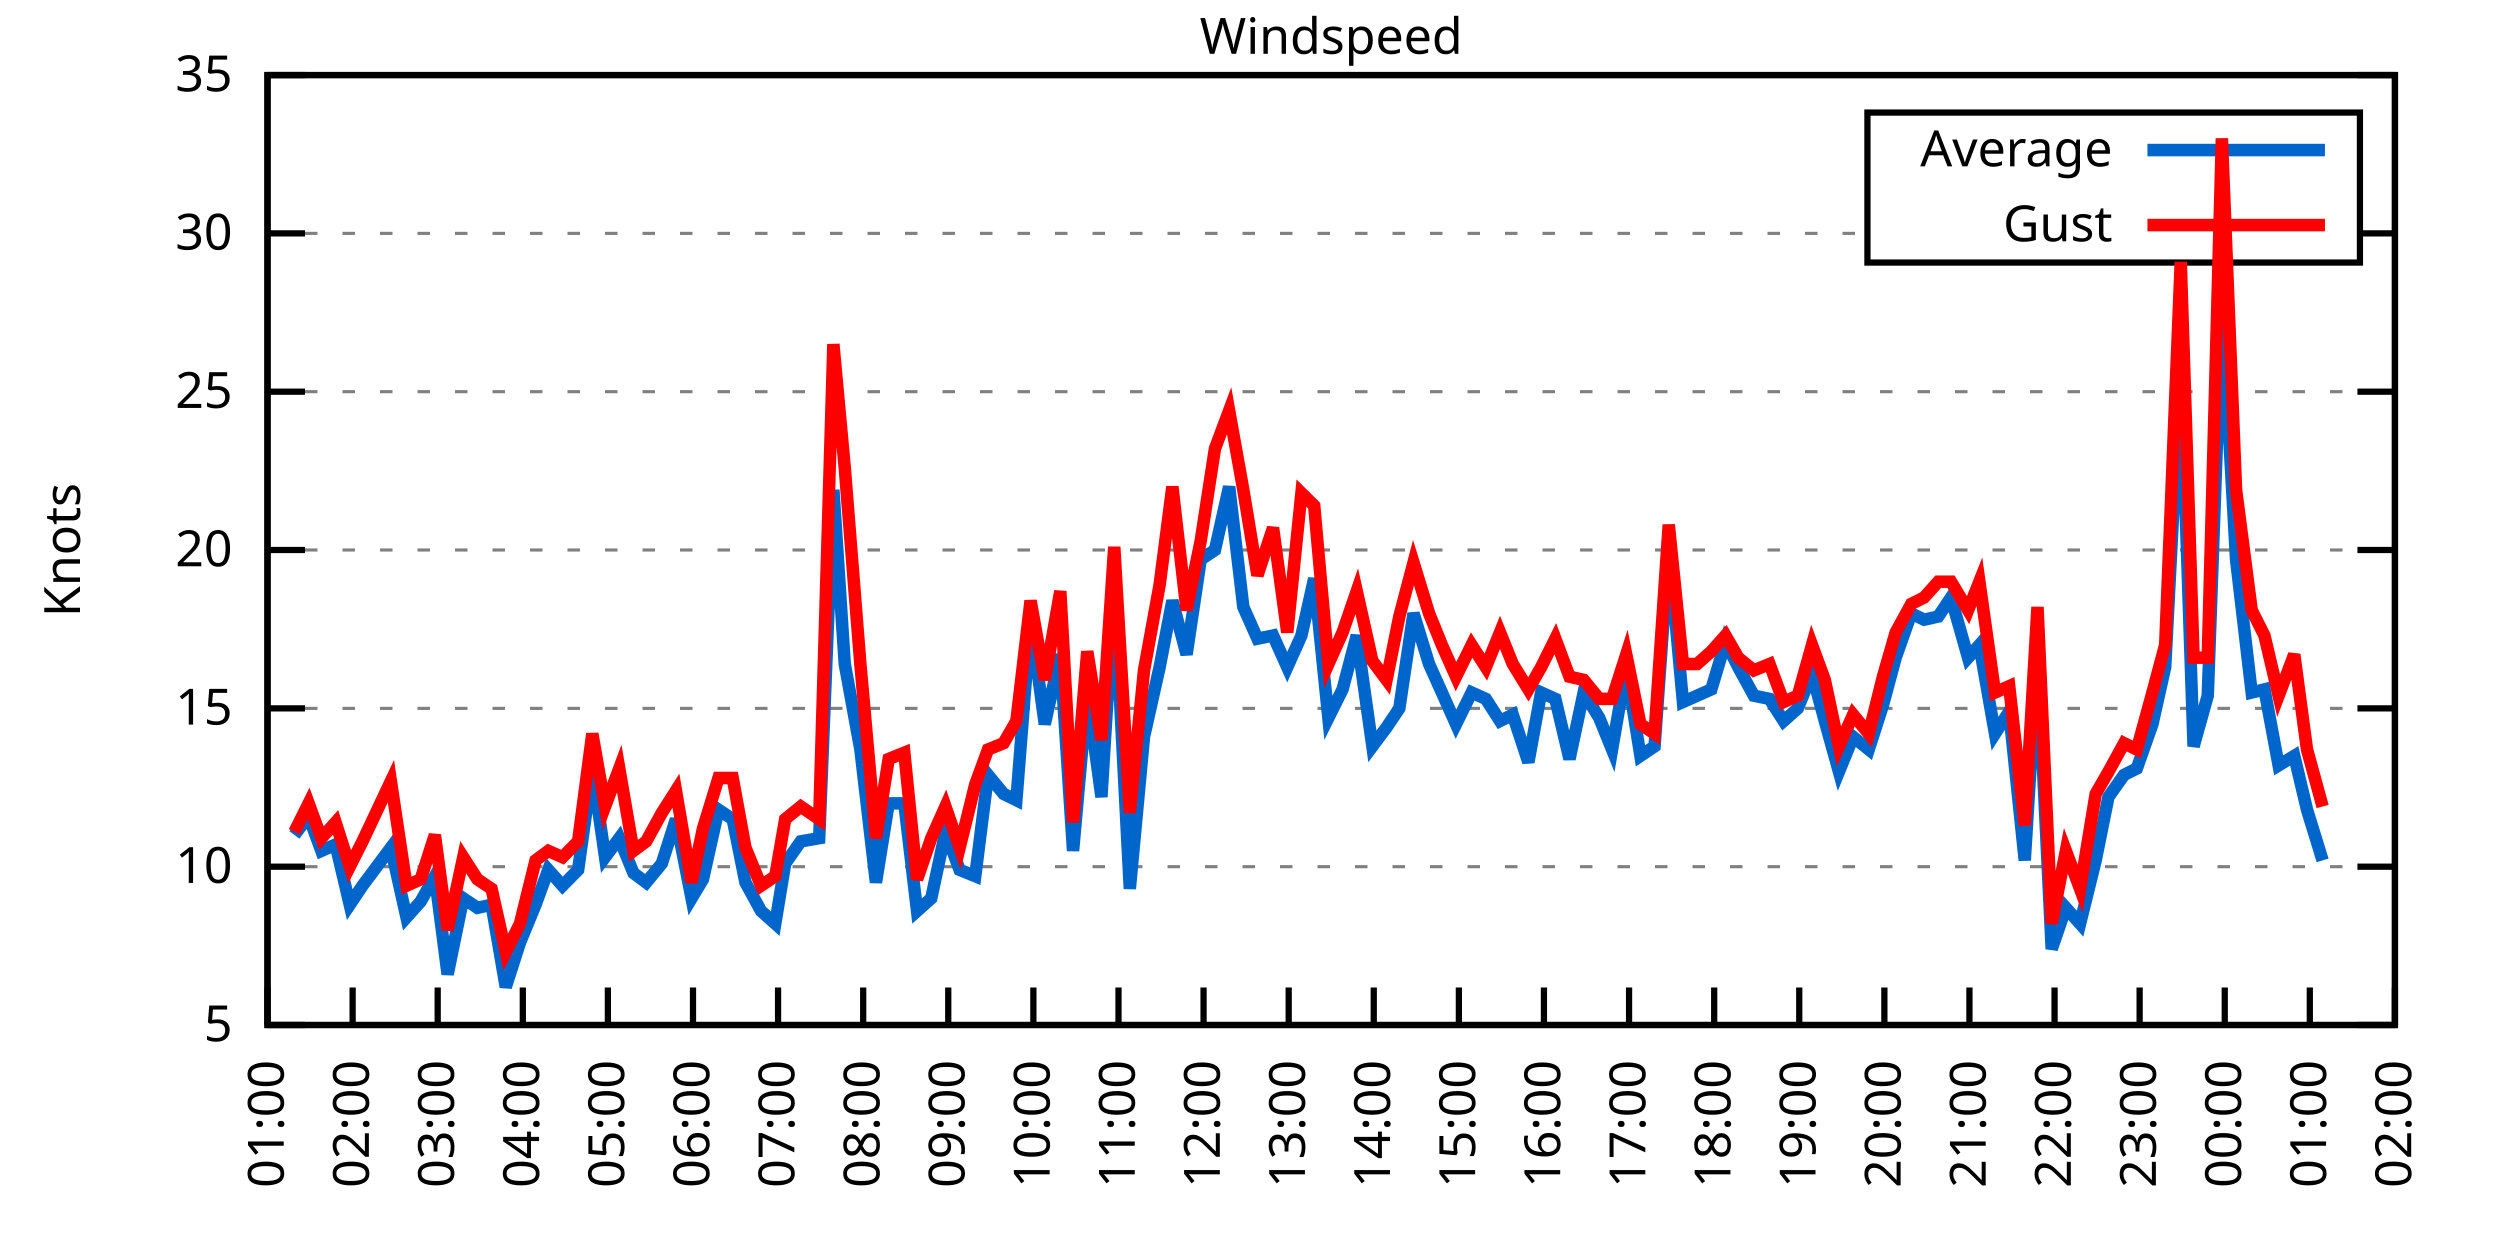
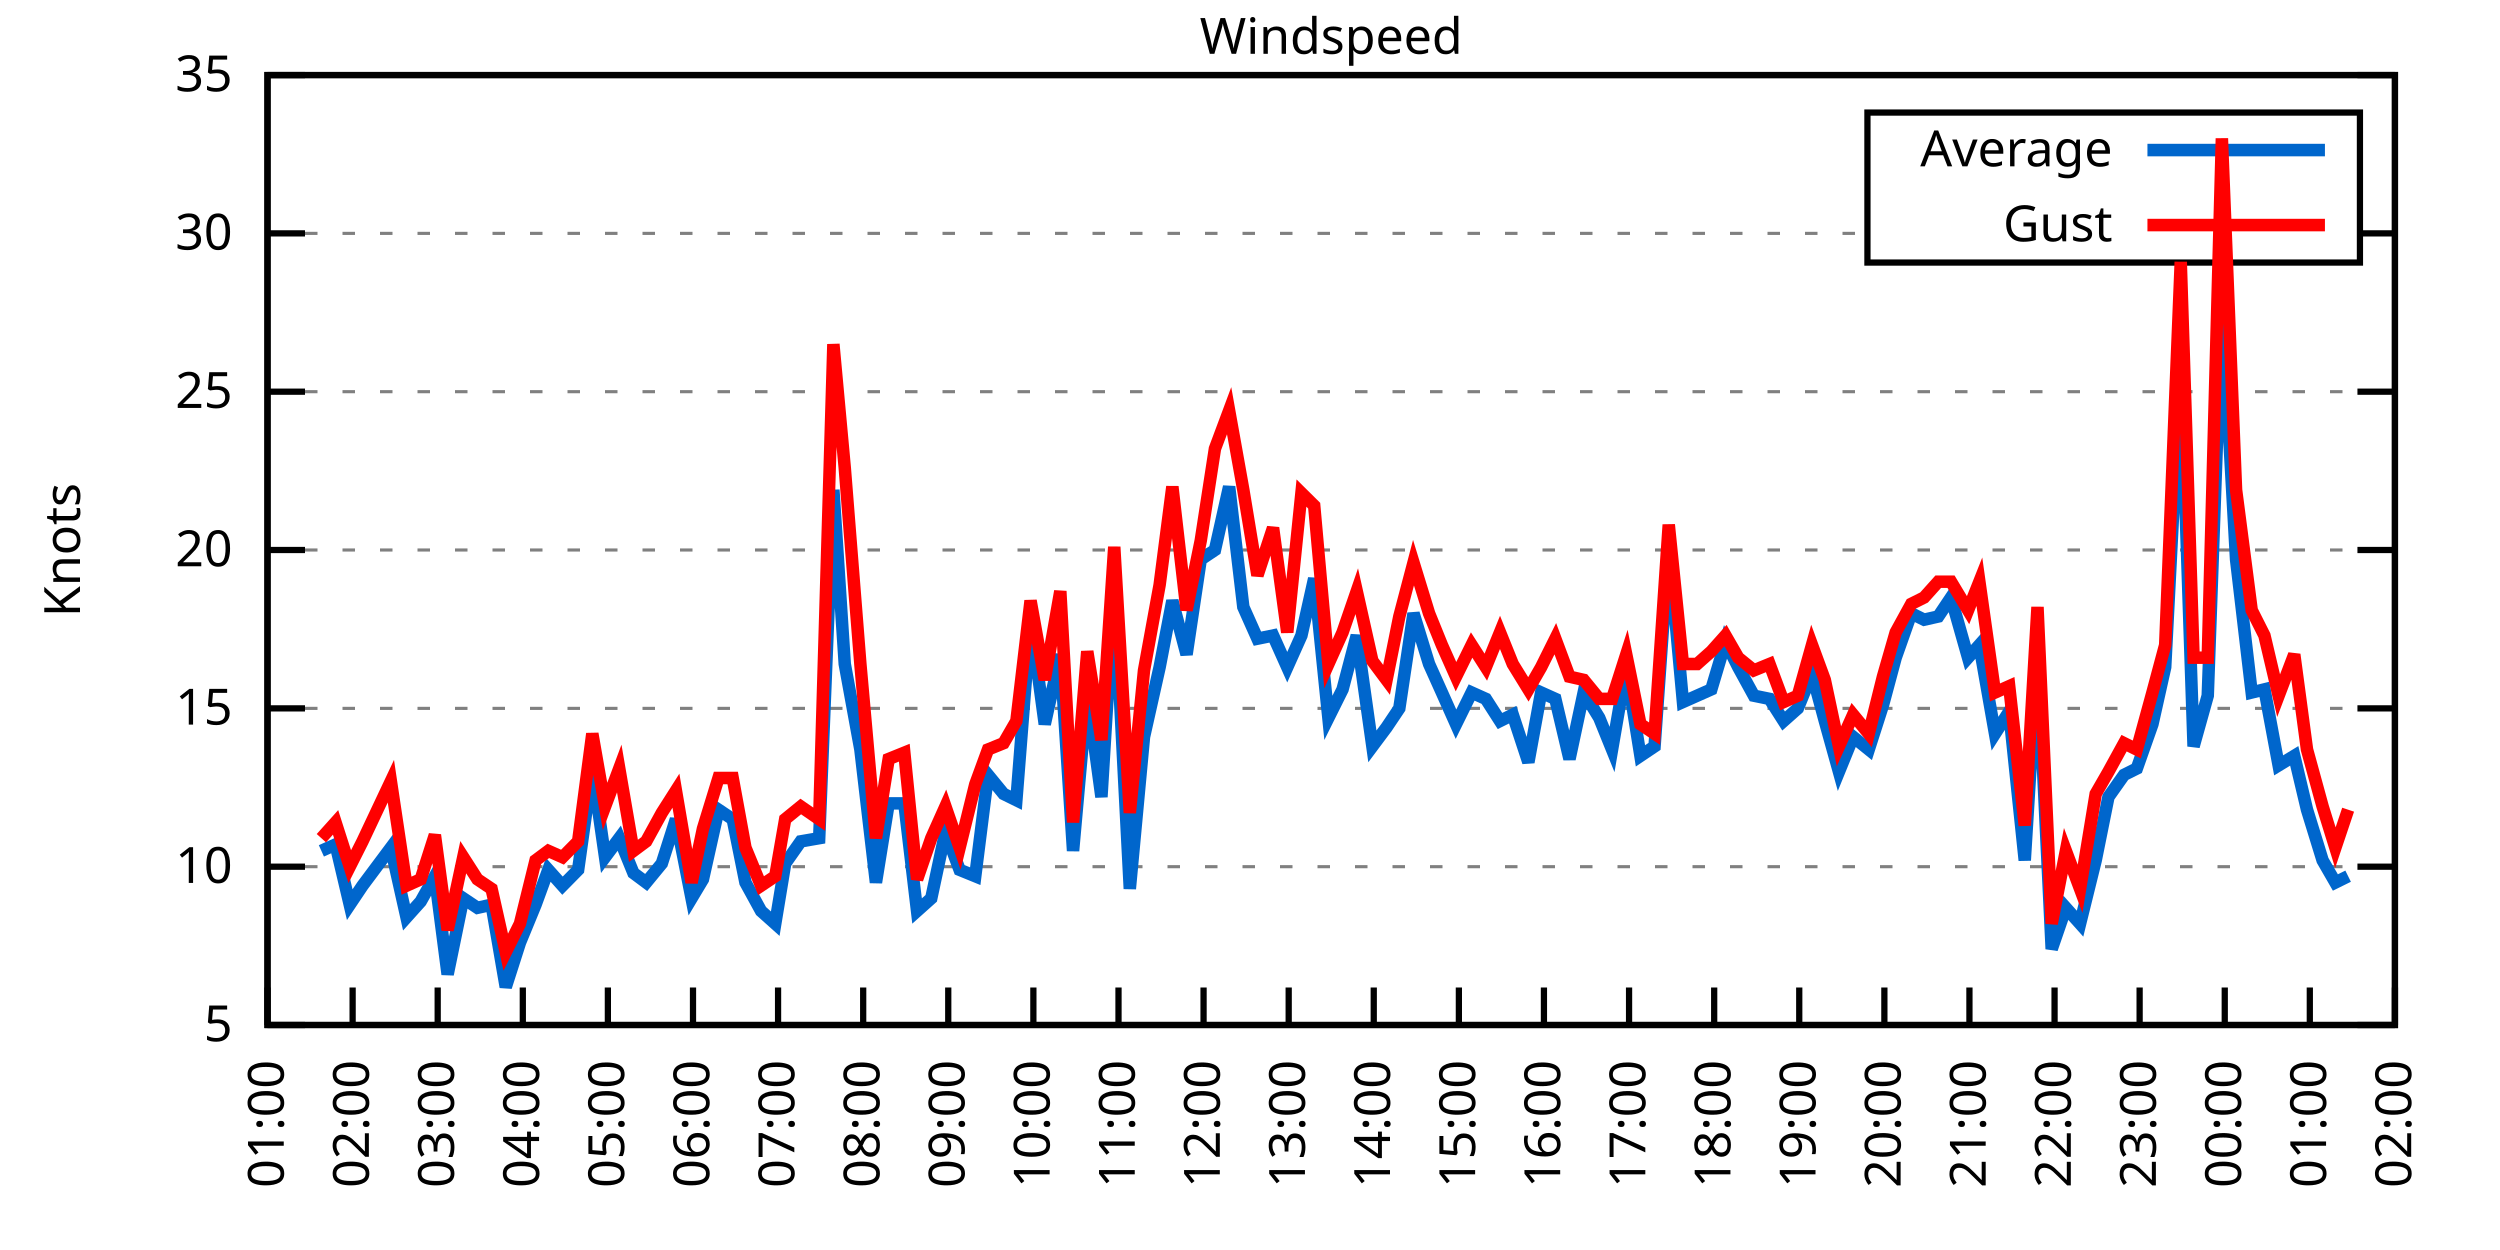
<svg xmlns="http://www.w3.org/2000/svg" xmlns:xlink="http://www.w3.org/1999/xlink" width="400" height="200" viewBox="0 0 400 200">
  <g id="gnuplot_canvas">
    <rect x="0" y="0" width="400" height="200" fill="none" />
    <defs>
      <circle id="gpDot" r="0.5" stroke-width="0.5" stroke="currentColor" />
      <path id="gpPt0" stroke-width="0.333" stroke="currentColor" d="M-1,0 h2 M0,-1 v2" />
      <path id="gpPt1" stroke-width="0.333" stroke="currentColor" d="M-1,-1 L1,1 M1,-1 L-1,1" />
      <path id="gpPt2" stroke-width="0.333" stroke="currentColor" d="M-1,0 L1,0 M0,-1 L0,1 M-1,-1 L1,1 M-1,1 L1,-1" />
      <rect id="gpPt3" stroke-width="0.333" stroke="currentColor" x="-1" y="-1" width="2" height="2" />
      <rect id="gpPt4" stroke-width="0.333" stroke="currentColor" fill="currentColor" x="-1" y="-1" width="2" height="2" />
      <circle id="gpPt5" stroke-width="0.333" stroke="currentColor" cx="0" cy="0" r="1" />
      <use xlink:href="#gpPt5" id="gpPt6" fill="currentColor" stroke="none" />
      <path id="gpPt7" stroke-width="0.333" stroke="currentColor" d="M0,-1.33 L-1.33,0.67 L1.33,0.67 z" />
      <use xlink:href="#gpPt7" id="gpPt8" fill="currentColor" stroke="none" />
      <use xlink:href="#gpPt7" id="gpPt9" stroke="currentColor" transform="rotate(180)" />
      <use xlink:href="#gpPt9" id="gpPt10" fill="currentColor" stroke="none" />
      <use xlink:href="#gpPt3" id="gpPt11" stroke="currentColor" transform="rotate(45)" />
      <use xlink:href="#gpPt11" id="gpPt12" fill="currentColor" stroke="none" />
      <path id="gpPt13" stroke-width="0.333" stroke="currentColor" d="M0,1.330 L1.265,0.411 L0.782,-1.067 L-0.782,-1.076 L-1.265,0.411 z" />
      <use xlink:href="#gpPt13" id="gpPt14" fill="currentColor" stroke="none" />
      <filter id="textbox" filterUnits="objectBoundingBox" x="0" y="0" height="1" width="1">
        <feFlood flood-color="white" flood-opacity="1" result="bgnd" />
        <feComposite in="SourceGraphic" in2="bgnd" operator="atop" />
      </filter>
      <filter id="greybox" filterUnits="objectBoundingBox" x="0" y="0" height="1" width="1">
        <feFlood flood-color="lightgrey" flood-opacity="1" result="grey" />
        <feComposite in="SourceGraphic" in2="grey" operator="atop" />
      </filter>
    </defs>
    <g fill="none" color="white" stroke="currentColor" stroke-width="1.00" stroke-linecap="butt" stroke-linejoin="miter">
</g>
    <g fill="none" color="black" stroke="currentColor" stroke-width="1.00" stroke-linecap="butt" stroke-linejoin="miter">
      <g stroke="none" shape-rendering="crispEdges">
        <polygon fill="rgb(255, 255, 255)" points="42.80,164.00 383.18,164.00 383.18,12.02 42.80,12.02 " />
      </g>
    </g>
    <g fill="none" color="black" stroke="currentColor" stroke-width="1.00" stroke-linecap="butt" stroke-linejoin="miter">
</g>
    <g fill="none" color="black" stroke="black" stroke-width="0.50" stroke-linecap="butt" stroke-linejoin="miter">
</g>
    <g fill="none" color="gray" stroke="currentColor" stroke-width="0.50" stroke-linecap="butt" stroke-linejoin="miter">
      <path stroke="gray" stroke-dasharray="2,4" class="gridline" d="M42.80,164.00 L383.19,164.00  " />
    </g>
    <g fill="none" color="gray" stroke="gray" stroke-width="1.00" stroke-linecap="butt" stroke-linejoin="miter">
</g>
    <g fill="none" color="black" stroke="currentColor" stroke-width="1.00" stroke-linecap="butt" stroke-linejoin="miter">
      <path stroke="black" d="M42.80,164.00 L48.80,164.00 M383.19,164.00 L377.19,164.00  " />
      <g transform="translate(37.20,166.60)" stroke="none" fill="black" font-family="Sans" font-size="8.00" text-anchor="end">
        <text>
          <tspan font-family="Sans"> 5</tspan>
        </text>
      </g>
    </g>
    <g fill="none" color="black" stroke="currentColor" stroke-width="1.00" stroke-linecap="butt" stroke-linejoin="miter">
</g>
    <g fill="none" color="black" stroke="black" stroke-width="0.50" stroke-linecap="butt" stroke-linejoin="miter">
</g>
    <g fill="none" color="gray" stroke="currentColor" stroke-width="0.50" stroke-linecap="butt" stroke-linejoin="miter">
      <path stroke="gray" stroke-dasharray="2,4" class="gridline" d="M42.80,138.67 L383.19,138.67  " />
    </g>
    <g fill="none" color="gray" stroke="gray" stroke-width="1.00" stroke-linecap="butt" stroke-linejoin="miter">
</g>
    <g fill="none" color="black" stroke="currentColor" stroke-width="1.00" stroke-linecap="butt" stroke-linejoin="miter">
      <path stroke="black" d="M42.80,138.67 L48.80,138.67 M383.19,138.67 L377.19,138.67  " />
      <g transform="translate(37.20,141.27)" stroke="none" fill="black" font-family="Sans" font-size="8.00" text-anchor="end">
        <text>
          <tspan font-family="Sans"> 10</tspan>
        </text>
      </g>
    </g>
    <g fill="none" color="black" stroke="currentColor" stroke-width="1.00" stroke-linecap="butt" stroke-linejoin="miter">
</g>
    <g fill="none" color="black" stroke="black" stroke-width="0.50" stroke-linecap="butt" stroke-linejoin="miter">
</g>
    <g fill="none" color="gray" stroke="currentColor" stroke-width="0.50" stroke-linecap="butt" stroke-linejoin="miter">
      <path stroke="gray" stroke-dasharray="2,4" class="gridline" d="M42.80,113.34 L383.19,113.34  " />
    </g>
    <g fill="none" color="gray" stroke="gray" stroke-width="1.00" stroke-linecap="butt" stroke-linejoin="miter">
</g>
    <g fill="none" color="black" stroke="currentColor" stroke-width="1.00" stroke-linecap="butt" stroke-linejoin="miter">
      <path stroke="black" d="M42.80,113.34 L48.80,113.34 M383.19,113.34 L377.19,113.34  " />
      <g transform="translate(37.20,115.94)" stroke="none" fill="black" font-family="Sans" font-size="8.00" text-anchor="end">
        <text>
          <tspan font-family="Sans"> 15</tspan>
        </text>
      </g>
    </g>
    <g fill="none" color="black" stroke="currentColor" stroke-width="1.00" stroke-linecap="butt" stroke-linejoin="miter">
</g>
    <g fill="none" color="black" stroke="black" stroke-width="0.50" stroke-linecap="butt" stroke-linejoin="miter">
</g>
    <g fill="none" color="gray" stroke="currentColor" stroke-width="0.50" stroke-linecap="butt" stroke-linejoin="miter">
      <path stroke="gray" stroke-dasharray="2,4" class="gridline" d="M42.80,88.00 L383.19,88.00  " />
    </g>
    <g fill="none" color="gray" stroke="gray" stroke-width="1.00" stroke-linecap="butt" stroke-linejoin="miter">
</g>
    <g fill="none" color="black" stroke="currentColor" stroke-width="1.00" stroke-linecap="butt" stroke-linejoin="miter">
      <path stroke="black" d="M42.80,88.00 L48.80,88.00 M383.19,88.00 L377.19,88.00  " />
      <g transform="translate(37.20,90.60)" stroke="none" fill="black" font-family="Sans" font-size="8.00" text-anchor="end">
        <text>
          <tspan font-family="Sans"> 20</tspan>
        </text>
      </g>
    </g>
    <g fill="none" color="black" stroke="currentColor" stroke-width="1.00" stroke-linecap="butt" stroke-linejoin="miter">
</g>
    <g fill="none" color="black" stroke="black" stroke-width="0.50" stroke-linecap="butt" stroke-linejoin="miter">
</g>
    <g fill="none" color="gray" stroke="currentColor" stroke-width="0.50" stroke-linecap="butt" stroke-linejoin="miter">
      <path stroke="gray" stroke-dasharray="2,4" class="gridline" d="M42.80,62.67 L383.19,62.67  " />
    </g>
    <g fill="none" color="gray" stroke="gray" stroke-width="1.00" stroke-linecap="butt" stroke-linejoin="miter">
</g>
    <g fill="none" color="black" stroke="currentColor" stroke-width="1.00" stroke-linecap="butt" stroke-linejoin="miter">
      <path stroke="black" d="M42.80,62.67 L48.80,62.67 M383.19,62.67 L377.19,62.67  " />
      <g transform="translate(37.20,65.27)" stroke="none" fill="black" font-family="Sans" font-size="8.00" text-anchor="end">
        <text>
          <tspan font-family="Sans"> 25</tspan>
        </text>
      </g>
    </g>
    <g fill="none" color="black" stroke="currentColor" stroke-width="1.00" stroke-linecap="butt" stroke-linejoin="miter">
</g>
    <g fill="none" color="black" stroke="black" stroke-width="0.50" stroke-linecap="butt" stroke-linejoin="miter">
</g>
    <g fill="none" color="gray" stroke="currentColor" stroke-width="0.50" stroke-linecap="butt" stroke-linejoin="miter">
      <path stroke="gray" stroke-dasharray="2,4" class="gridline" d="M42.80,37.34 L298.79,37.34 M377.59,37.34 L383.19,37.34  " />
    </g>
    <g fill="none" color="gray" stroke="gray" stroke-width="1.00" stroke-linecap="butt" stroke-linejoin="miter">
</g>
    <g fill="none" color="black" stroke="currentColor" stroke-width="1.00" stroke-linecap="butt" stroke-linejoin="miter">
      <path stroke="black" d="M42.80,37.34 L48.80,37.34 M383.19,37.34 L377.19,37.34  " />
      <g transform="translate(37.20,39.94)" stroke="none" fill="black" font-family="Sans" font-size="8.00" text-anchor="end">
        <text>
          <tspan font-family="Sans"> 30</tspan>
        </text>
      </g>
    </g>
    <g fill="none" color="black" stroke="currentColor" stroke-width="1.00" stroke-linecap="butt" stroke-linejoin="miter">
</g>
    <g fill="none" color="black" stroke="black" stroke-width="0.50" stroke-linecap="butt" stroke-linejoin="miter">
</g>
    <g fill="none" color="gray" stroke="currentColor" stroke-width="0.50" stroke-linecap="butt" stroke-linejoin="miter">
      <path stroke="gray" stroke-dasharray="2,4" class="gridline" d="M42.80,12.01 L383.19,12.01  " />
    </g>
    <g fill="none" color="gray" stroke="gray" stroke-width="1.00" stroke-linecap="butt" stroke-linejoin="miter">
</g>
    <g fill="none" color="black" stroke="currentColor" stroke-width="1.00" stroke-linecap="butt" stroke-linejoin="miter">
      <path stroke="black" d="M42.80,12.01 L48.80,12.01 M383.19,12.01 L377.19,12.01  " />
      <g transform="translate(37.20,14.61)" stroke="none" fill="black" font-family="Sans" font-size="8.00" text-anchor="end">
        <text>
          <tspan font-family="Sans"> 35</tspan>
        </text>
      </g>
    </g>
    <g fill="none" color="black" stroke="currentColor" stroke-width="1.00" stroke-linecap="butt" stroke-linejoin="miter">
      <path stroke="black" d="M42.80,164.00 L42.80,158.00  " />
      <g transform="translate(45.40,169.60) rotate(270.00)" stroke="none" fill="black" font-family="Sans" font-size="8.00" text-anchor="end">
        <text>
          <tspan font-family="Sans">01:00</tspan>
        </text>
      </g>
    </g>
    <g fill="none" color="black" stroke="currentColor" stroke-width="1.00" stroke-linecap="butt" stroke-linejoin="miter">
      <path stroke="black" d="M56.42,164.00 L56.42,158.00  " />
      <g transform="translate(59.02,169.60) rotate(270.00)" stroke="none" fill="black" font-family="Sans" font-size="8.00" text-anchor="end">
        <text>
          <tspan font-family="Sans">02:00</tspan>
        </text>
      </g>
    </g>
    <g fill="none" color="black" stroke="currentColor" stroke-width="1.00" stroke-linecap="butt" stroke-linejoin="miter">
      <path stroke="black" d="M70.03,164.00 L70.03,158.00  " />
      <g transform="translate(72.63,169.60) rotate(270.00)" stroke="none" fill="black" font-family="Sans" font-size="8.00" text-anchor="end">
        <text>
          <tspan font-family="Sans">03:00</tspan>
        </text>
      </g>
    </g>
    <g fill="none" color="black" stroke="currentColor" stroke-width="1.00" stroke-linecap="butt" stroke-linejoin="miter">
      <path stroke="black" d="M83.65,164.00 L83.65,158.00  " />
      <g transform="translate(86.25,169.60) rotate(270.00)" stroke="none" fill="black" font-family="Sans" font-size="8.00" text-anchor="end">
        <text>
          <tspan font-family="Sans">04:00</tspan>
        </text>
      </g>
    </g>
    <g fill="none" color="black" stroke="currentColor" stroke-width="1.00" stroke-linecap="butt" stroke-linejoin="miter">
      <path stroke="black" d="M97.26,164.00 L97.26,158.00  " />
      <g transform="translate(99.86,169.60) rotate(270.00)" stroke="none" fill="black" font-family="Sans" font-size="8.00" text-anchor="end">
        <text>
          <tspan font-family="Sans">05:00</tspan>
        </text>
      </g>
    </g>
    <g fill="none" color="black" stroke="currentColor" stroke-width="1.00" stroke-linecap="butt" stroke-linejoin="miter">
      <path stroke="black" d="M110.88,164.00 L110.88,158.00  " />
      <g transform="translate(113.48,169.60) rotate(270.00)" stroke="none" fill="black" font-family="Sans" font-size="8.00" text-anchor="end">
        <text>
          <tspan font-family="Sans">06:00</tspan>
        </text>
      </g>
    </g>
    <g fill="none" color="black" stroke="currentColor" stroke-width="1.00" stroke-linecap="butt" stroke-linejoin="miter">
      <path stroke="black" d="M124.49,164.00 L124.49,158.00  " />
      <g transform="translate(127.09,169.60) rotate(270.00)" stroke="none" fill="black" font-family="Sans" font-size="8.00" text-anchor="end">
        <text>
          <tspan font-family="Sans">07:00</tspan>
        </text>
      </g>
    </g>
    <g fill="none" color="black" stroke="currentColor" stroke-width="1.00" stroke-linecap="butt" stroke-linejoin="miter">
      <path stroke="black" d="M138.11,164.00 L138.11,158.00  " />
      <g transform="translate(140.71,169.60) rotate(270.00)" stroke="none" fill="black" font-family="Sans" font-size="8.00" text-anchor="end">
        <text>
          <tspan font-family="Sans">08:00</tspan>
        </text>
      </g>
    </g>
    <g fill="none" color="black" stroke="currentColor" stroke-width="1.00" stroke-linecap="butt" stroke-linejoin="miter">
      <path stroke="black" d="M151.72,164.00 L151.72,158.00  " />
      <g transform="translate(154.32,169.60) rotate(270.00)" stroke="none" fill="black" font-family="Sans" font-size="8.00" text-anchor="end">
        <text>
          <tspan font-family="Sans">09:00</tspan>
        </text>
      </g>
    </g>
    <g fill="none" color="black" stroke="currentColor" stroke-width="1.00" stroke-linecap="butt" stroke-linejoin="miter">
      <path stroke="black" d="M165.34,164.00 L165.34,158.00  " />
      <g transform="translate(167.94,169.60) rotate(270.00)" stroke="none" fill="black" font-family="Sans" font-size="8.00" text-anchor="end">
        <text>
          <tspan font-family="Sans">10:00</tspan>
        </text>
      </g>
    </g>
    <g fill="none" color="black" stroke="currentColor" stroke-width="1.00" stroke-linecap="butt" stroke-linejoin="miter">
      <path stroke="black" d="M178.96,164.00 L178.96,158.00  " />
      <g transform="translate(181.56,169.60) rotate(270.00)" stroke="none" fill="black" font-family="Sans" font-size="8.00" text-anchor="end">
        <text>
          <tspan font-family="Sans">11:00</tspan>
        </text>
      </g>
    </g>
    <g fill="none" color="black" stroke="currentColor" stroke-width="1.00" stroke-linecap="butt" stroke-linejoin="miter">
      <path stroke="black" d="M192.57,164.00 L192.57,158.00  " />
      <g transform="translate(195.17,169.60) rotate(270.00)" stroke="none" fill="black" font-family="Sans" font-size="8.00" text-anchor="end">
        <text>
          <tspan font-family="Sans">12:00</tspan>
        </text>
      </g>
    </g>
    <g fill="none" color="black" stroke="currentColor" stroke-width="1.00" stroke-linecap="butt" stroke-linejoin="miter">
      <path stroke="black" d="M206.19,164.00 L206.19,158.00  " />
      <g transform="translate(208.79,169.60) rotate(270.00)" stroke="none" fill="black" font-family="Sans" font-size="8.00" text-anchor="end">
        <text>
          <tspan font-family="Sans">13:00</tspan>
        </text>
      </g>
    </g>
    <g fill="none" color="black" stroke="currentColor" stroke-width="1.00" stroke-linecap="butt" stroke-linejoin="miter">
      <path stroke="black" d="M219.80,164.00 L219.80,158.00  " />
      <g transform="translate(222.40,169.60) rotate(270.00)" stroke="none" fill="black" font-family="Sans" font-size="8.00" text-anchor="end">
        <text>
          <tspan font-family="Sans">14:00</tspan>
        </text>
      </g>
    </g>
    <g fill="none" color="black" stroke="currentColor" stroke-width="1.00" stroke-linecap="butt" stroke-linejoin="miter">
      <path stroke="black" d="M233.42,164.00 L233.42,158.00  " />
      <g transform="translate(236.02,169.60) rotate(270.00)" stroke="none" fill="black" font-family="Sans" font-size="8.00" text-anchor="end">
        <text>
          <tspan font-family="Sans">15:00</tspan>
        </text>
      </g>
    </g>
    <g fill="none" color="black" stroke="currentColor" stroke-width="1.00" stroke-linecap="butt" stroke-linejoin="miter">
      <path stroke="black" d="M247.03,164.00 L247.03,158.00  " />
      <g transform="translate(249.63,169.60) rotate(270.00)" stroke="none" fill="black" font-family="Sans" font-size="8.00" text-anchor="end">
        <text>
          <tspan font-family="Sans">16:00</tspan>
        </text>
      </g>
    </g>
    <g fill="none" color="black" stroke="currentColor" stroke-width="1.00" stroke-linecap="butt" stroke-linejoin="miter">
      <path stroke="black" d="M260.65,164.00 L260.65,158.00  " />
      <g transform="translate(263.25,169.60) rotate(270.00)" stroke="none" fill="black" font-family="Sans" font-size="8.00" text-anchor="end">
        <text>
          <tspan font-family="Sans">17:00</tspan>
        </text>
      </g>
    </g>
    <g fill="none" color="black" stroke="currentColor" stroke-width="1.00" stroke-linecap="butt" stroke-linejoin="miter">
      <path stroke="black" d="M274.27,164.00 L274.27,158.00  " />
      <g transform="translate(276.87,169.60) rotate(270.00)" stroke="none" fill="black" font-family="Sans" font-size="8.00" text-anchor="end">
        <text>
          <tspan font-family="Sans">18:00</tspan>
        </text>
      </g>
    </g>
    <g fill="none" color="black" stroke="currentColor" stroke-width="1.00" stroke-linecap="butt" stroke-linejoin="miter">
      <path stroke="black" d="M287.88,164.00 L287.88,158.00  " />
      <g transform="translate(290.48,169.60) rotate(270.00)" stroke="none" fill="black" font-family="Sans" font-size="8.00" text-anchor="end">
        <text>
          <tspan font-family="Sans">19:00</tspan>
        </text>
      </g>
    </g>
    <g fill="none" color="black" stroke="currentColor" stroke-width="1.00" stroke-linecap="butt" stroke-linejoin="miter">
      <path stroke="black" d="M301.50,164.00 L301.50,158.00  " />
      <g transform="translate(304.10,169.60) rotate(270.00)" stroke="none" fill="black" font-family="Sans" font-size="8.00" text-anchor="end">
        <text>
          <tspan font-family="Sans">20:00</tspan>
        </text>
      </g>
    </g>
    <g fill="none" color="black" stroke="currentColor" stroke-width="1.00" stroke-linecap="butt" stroke-linejoin="miter">
      <path stroke="black" d="M315.11,164.00 L315.11,158.00  " />
      <g transform="translate(317.71,169.60) rotate(270.00)" stroke="none" fill="black" font-family="Sans" font-size="8.00" text-anchor="end">
        <text>
          <tspan font-family="Sans">21:00</tspan>
        </text>
      </g>
    </g>
    <g fill="none" color="black" stroke="currentColor" stroke-width="1.00" stroke-linecap="butt" stroke-linejoin="miter">
      <path stroke="black" d="M328.73,164.00 L328.73,158.00  " />
      <g transform="translate(331.33,169.60) rotate(270.00)" stroke="none" fill="black" font-family="Sans" font-size="8.00" text-anchor="end">
        <text>
          <tspan font-family="Sans">22:00</tspan>
        </text>
      </g>
    </g>
    <g fill="none" color="black" stroke="currentColor" stroke-width="1.00" stroke-linecap="butt" stroke-linejoin="miter">
      <path stroke="black" d="M342.34,164.00 L342.34,158.00  " />
      <g transform="translate(344.94,169.60) rotate(270.00)" stroke="none" fill="black" font-family="Sans" font-size="8.00" text-anchor="end">
        <text>
          <tspan font-family="Sans">23:00</tspan>
        </text>
      </g>
    </g>
    <g fill="none" color="black" stroke="currentColor" stroke-width="1.00" stroke-linecap="butt" stroke-linejoin="miter">
      <path stroke="black" d="M355.96,164.00 L355.96,158.00  " />
      <g transform="translate(358.56,169.60) rotate(270.00)" stroke="none" fill="black" font-family="Sans" font-size="8.00" text-anchor="end">
        <text>
          <tspan font-family="Sans">00:00</tspan>
        </text>
      </g>
    </g>
    <g fill="none" color="black" stroke="currentColor" stroke-width="1.00" stroke-linecap="butt" stroke-linejoin="miter">
      <path stroke="black" d="M369.57,164.00 L369.57,158.00  " />
      <g transform="translate(372.17,169.60) rotate(270.00)" stroke="none" fill="black" font-family="Sans" font-size="8.00" text-anchor="end">
        <text>
          <tspan font-family="Sans">01:00</tspan>
        </text>
      </g>
    </g>
    <g fill="none" color="black" stroke="currentColor" stroke-width="1.00" stroke-linecap="butt" stroke-linejoin="miter">
      <path stroke="black" d="M383.19,164.00 L383.19,158.00  " />
      <g transform="translate(385.79,169.60) rotate(270.00)" stroke="none" fill="black" font-family="Sans" font-size="8.00" text-anchor="end">
        <text>
          <tspan font-family="Sans">02:00</tspan>
        </text>
      </g>
    </g>
    <g fill="none" color="black" stroke="currentColor" stroke-width="1.00" stroke-linecap="butt" stroke-linejoin="miter">
</g>
    <g fill="none" color="black" stroke="currentColor" stroke-width="1.00" stroke-linecap="butt" stroke-linejoin="miter">
      <path stroke="black" d="M42.80,12.01 L42.80,164.00 L383.19,164.00 L383.19,12.01 L42.80,12.01 Z  " />
    </g>
    <g fill="none" color="black" stroke="currentColor" stroke-width="1.00" stroke-linecap="butt" stroke-linejoin="miter">
</g>
    <g fill="none" color="black" stroke="currentColor" stroke-width="1.00" stroke-linecap="butt" stroke-linejoin="miter">
      <path stroke="black" d="M298.79,42.01 L298.79,18.01 L377.59,18.01 L377.59,42.01 L298.79,42.01 Z  " />
    </g>
    <g id="Windspeed_plot_1">
      <g fill="none" color="white" stroke="black" stroke-width="2.00" stroke-linecap="butt" stroke-linejoin="miter">
</g>
      <g fill="none" color="black" stroke="currentColor" stroke-width="2.00" stroke-linecap="butt" stroke-linejoin="miter">
        <g transform="translate(337.99,26.61)" stroke="none" fill="black" font-family="Sans" font-size="8.00" text-anchor="end">
          <text>
            <tspan font-family="Sans">Average</tspan>
          </text>
        </g>
      </g>
      <g fill="none" color="black" stroke="currentColor" stroke-width="2.00" stroke-linecap="butt" stroke-linejoin="miter">
-         <path stroke="rgb(  0, 102, 204)" d="M343.59,24.01 L371.99,24.01 M47.11,133.60 L49.38,130.56 L51.42,136.14 L53.69,135.12 L55.96,144.75 L58.00,141.71   L62.54,135.63 L65.04,146.77 L67.31,144.24 L69.58,140.19 L71.62,155.89 L74.12,143.73 L76.39,145.25 L78.65,144.75   L80.92,157.92 L83.19,150.83 L85.69,144.75 L87.73,139.17 L90.00,141.71 L92.50,139.17 L94.77,122.96 L96.81,137.15   L99.08,134.11 L101.35,139.68 L103.39,141.20 L105.89,138.16 L108.15,131.07 L110.65,143.73 L112.47,140.69 L114.96,129.55   L117.23,131.07 L119.27,141.20 L121.77,145.76 L124.04,147.79 L125.63,138.16 L128.12,134.62 L131.07,134.11 L133.34,78.38   L135.16,106.24 L137.66,119.92 L140.15,141.20 L142.19,128.54 L144.69,128.54 L146.73,145.76 L149.00,143.73 L151.27,133.10   L153.54,139.17 L156.04,140.19 L158.08,123.98 L160.57,127.02 L162.62,128.03 L164.89,99.15 L167.16,115.87 L169.65,104.72   L171.69,136.14 L173.96,110.80 L176.23,127.52 L178.28,94.08 L180.77,142.21 L183.04,117.90 L185.54,106.75 L187.58,96.11   L189.85,104.72 L192.12,89.52 L194.39,88.00 L196.66,77.87 L198.93,97.12 L201.19,102.19 L203.69,101.68 L205.96,106.75   L208.23,101.68 L210.27,92.56 L212.54,114.86 L214.81,110.30 L217.08,101.68 L219.58,119.42 L221.85,116.38 L223.89,113.34   L226.16,98.14 L228.65,106.24 L230.70,110.80 L232.96,115.87 L235.46,110.80 L237.73,111.82 L240.00,115.36 L242.04,114.35   L244.54,121.95 L246.58,110.80 L248.85,111.82 L251.12,121.44 L253.39,110.80 L255.88,114.86 L257.93,119.92 L260.20,106.75   L262.47,120.94 L264.73,119.42 L267.00,87.50 L269.27,112.32 L271.54,111.31 L273.81,110.30 L276.08,102.70 L278.12,106.75   L280.62,111.31 L283.12,111.82 L285.38,115.36 L287.65,113.34 L289.92,107.76 L291.97,115.36 L294.23,123.47 L296.50,117.90   L299.00,119.92 L301.27,112.83 L303.31,105.23 L305.81,98.14 L307.85,99.15 L310.12,98.64 L312.16,95.60 L314.89,105.23   L316.70,103.20 L319.20,117.39 L321.47,113.84 L323.96,137.66 L326.00,104.72 L328.27,151.84 L330.54,145.25 L332.81,147.79   L335.31,137.66 L337.35,127.52 L339.85,123.98 L341.89,122.96 L344.39,115.87 L346.43,106.75 L348.92,58.62 L350.97,119.42   L353.24,111.31 L355.50,48.99 L357.77,89.52 L360.27,110.80 L362.31,110.30 L364.58,122.46 L367.08,120.94 L369.12,129.55   L371.62,137.66  " />
+         <path stroke="rgb(  0, 102, 204)" d="M343.59,24.01 L371.99,24.01 M51.42,136.14 L53.69,135.12 L55.96,144.75 L58.00,141.71 L62.54,135.63 L65.04,146.77   L67.31,144.24 L69.58,140.19 L71.62,155.89 L74.12,143.73 L76.39,145.25 L78.65,144.75 L80.92,157.92 L83.19,150.83   L85.69,144.75 L87.73,139.17 L90.00,141.71 L92.50,139.17 L94.77,122.96 L96.81,137.15 L99.08,134.11 L101.35,139.68   L103.39,141.20 L105.89,138.16 L108.15,131.07 L110.65,143.73 L112.47,140.69 L114.96,129.55 L117.23,131.07 L119.27,141.20   L121.77,145.76 L124.04,147.79 L125.63,138.16 L128.12,134.62 L131.07,134.11 L133.34,78.38 L135.16,106.24 L137.66,119.92   L140.15,141.20 L142.19,128.54 L144.69,128.54 L146.73,145.76 L149.00,143.73 L151.27,133.10 L153.54,139.17 L156.04,140.19   L158.08,123.98 L160.57,127.02 L162.62,128.03 L164.89,99.15 L167.16,115.87 L169.65,104.72 L171.69,136.14 L173.96,110.80   L176.23,127.52 L178.28,94.08 L180.77,142.21 L183.04,117.90 L185.54,106.75 L187.58,96.11 L189.85,104.72 L192.12,89.52   L194.39,88.00 L196.66,77.87 L198.93,97.12 L201.19,102.19 L203.69,101.68 L205.96,106.75 L208.23,101.68 L210.27,92.56   L212.54,114.86 L214.81,110.30 L217.08,101.68 L219.58,119.42 L221.85,116.38 L223.89,113.34 L226.16,98.14 L228.65,106.24   L230.70,110.80 L232.96,115.87 L235.46,110.80 L237.73,111.82 L240.00,115.36 L242.04,114.35 L244.54,121.95 L246.58,110.80   L248.85,111.82 L251.12,121.44 L253.39,110.80 L255.88,114.86 L257.93,119.92 L260.20,106.75 L262.47,120.94 L264.73,119.42   L267.00,87.50 L269.27,112.32 L271.54,111.31 L273.81,110.30 L276.08,102.70 L278.12,106.75 L280.62,111.31 L283.12,111.82   L285.38,115.36 L287.65,113.34 L289.92,107.76 L291.97,115.36 L294.23,123.47 L296.50,117.90 L299.00,119.92 L301.27,112.83   L303.31,105.23 L305.81,98.14 L307.85,99.15 L310.12,98.64 L312.16,95.60 L314.89,105.23 L316.70,103.20 L319.20,117.39   L321.47,113.84 L323.96,137.66 L326.00,104.72 L328.27,151.84 L330.54,145.25 L332.81,147.79 L335.31,137.66 L337.35,127.52   L339.85,123.98 L341.89,122.96 L344.39,115.87 L346.43,106.75 L348.92,58.62 L350.97,119.42 L353.24,111.31 L355.50,48.99   L357.77,89.52 L360.27,110.80 L362.31,110.30 L364.58,122.46 L367.08,120.94 L369.12,129.55 L371.62,137.66 L373.66,141.20   L375.70,140.19  " />
      </g>
    </g>
    <g id="Windspeed_plot_2">
      <g fill="none" color="black" stroke="currentColor" stroke-width="2.00" stroke-linecap="butt" stroke-linejoin="miter">
        <g transform="translate(337.99,38.61)" stroke="none" fill="black" font-family="Sans" font-size="8.00" text-anchor="end">
          <text>
            <tspan font-family="Sans">Gust</tspan>
          </text>
        </g>
      </g>
      <g fill="none" color="black" stroke="currentColor" stroke-width="2.00" stroke-linecap="butt" stroke-linejoin="miter">
-         <path stroke="rgb(255,   0,   0)" d="M343.59,36.01 L371.99,36.01 M47.11,133.10 L49.38,128.54 L51.42,134.11 L53.69,131.58 L55.96,138.67 L58.00,134.62   L62.54,124.99 L65.04,141.71 L67.31,140.69 L69.58,133.60 L71.62,148.80 L74.12,137.15 L76.39,140.69 L78.65,142.21   L80.92,152.35 L83.19,147.79 L85.69,137.66 L87.73,136.14 L90.00,137.15 L92.50,134.62 L94.77,117.39 L96.81,129.04   L99.08,122.96 L101.35,136.14 L103.39,134.62 L105.89,130.06 L108.15,126.51 L110.65,141.20 L112.47,132.59 L114.96,124.48   L117.23,124.48 L119.27,135.63 L121.77,141.71 L124.04,140.19 L125.63,131.07 L128.12,129.04 L131.07,131.07 L133.34,55.07   L135.16,74.83 L137.66,106.24 L140.15,134.11 L142.19,121.44 L144.69,120.43 L146.73,140.69 L149.00,134.11 L151.27,129.04   L153.54,135.63 L156.04,125.50 L158.08,119.92 L160.57,118.91 L162.62,115.36 L164.89,96.11 L167.16,108.78 L169.65,94.59   L171.69,131.58 L173.96,104.22 L176.23,118.40 L178.28,87.50 L180.77,130.06 L183.04,107.26 L185.54,93.58 L187.58,77.87   L189.85,97.63 L192.12,86.49 L194.39,71.79 L196.66,65.71 L198.93,78.38 L201.19,92.06 L203.69,84.46 L205.96,101.18   L208.23,78.89 L210.27,80.91 L212.54,106.24 L214.81,101.18 L217.08,94.59 L219.58,105.74 L221.85,108.78 L223.89,98.64   L226.16,90.03 L228.65,98.14 L230.70,103.20 L232.96,108.27 L235.46,103.20 L237.73,106.75 L240.00,101.18 L242.04,106.24   L244.54,110.30 L246.58,106.75 L248.85,102.19 L251.12,108.27 L253.39,108.78 L255.88,111.82 L257.93,111.82 L260.20,104.72   L262.47,115.87 L264.73,117.39 L267.00,83.95 L269.27,106.24 L271.54,106.24 L273.81,104.22 L276.08,101.68 L278.12,105.23   L280.62,107.26 L283.12,106.24 L285.38,112.32 L287.65,111.31 L289.92,103.20 L291.97,108.78 L294.23,119.42 L296.50,114.35   L299.00,117.39 L301.27,108.27 L303.31,101.18 L305.81,96.62 L307.85,95.60 L310.12,93.07 L312.16,93.07 L314.89,97.63   L316.70,93.07 L319.20,110.80 L321.47,109.79 L323.96,132.08 L326.00,97.12 L328.27,147.79 L330.54,136.14 L332.81,142.21   L335.31,127.02 L337.35,123.47 L339.85,118.91 L341.89,119.92 L344.39,110.80 L346.43,103.20 L348.92,41.90 L350.97,105.23   L353.24,105.23 L355.50,22.14 L357.77,78.38 L360.27,97.63 L362.31,101.68 L364.58,111.31 L367.08,104.72 L369.12,119.92   L371.62,129.04  " />
+         <path stroke="rgb(255,   0,   0)" d="M343.59,36.01 L371.99,36.01 M51.42,134.11 L53.69,131.58 L55.96,138.67 L58.00,134.62 L62.54,124.99 L65.04,141.71   L67.31,140.69 L69.58,133.60 L71.62,148.80 L74.12,137.15 L76.39,140.69 L78.65,142.21 L80.92,152.35 L83.19,147.79   L85.69,137.66 L87.73,136.14 L90.00,137.15 L92.50,134.62 L94.77,117.39 L96.81,129.04 L99.08,122.96 L101.35,136.14   L103.39,134.62 L105.89,130.06 L108.15,126.51 L110.65,141.20 L112.47,132.59 L114.96,124.48 L117.23,124.48 L119.27,135.63   L121.77,141.71 L124.04,140.19 L125.63,131.07 L128.12,129.04 L131.07,131.07 L133.34,55.07 L135.16,74.83 L137.66,106.24   L140.15,134.11 L142.19,121.44 L144.69,120.43 L146.73,140.69 L149.00,134.11 L151.27,129.04 L153.54,135.63 L156.04,125.50   L158.08,119.92 L160.57,118.91 L162.62,115.36 L164.89,96.11 L167.16,108.78 L169.65,94.59 L171.69,131.58 L173.96,104.22   L176.23,118.40 L178.28,87.50 L180.77,130.06 L183.04,107.26 L185.54,93.58 L187.58,77.87 L189.85,97.63 L192.12,86.49   L194.39,71.79 L196.66,65.71 L198.93,78.38 L201.19,92.06 L203.69,84.46 L205.96,101.18 L208.23,78.89 L210.27,80.91   L212.54,106.24 L214.81,101.18 L217.08,94.59 L219.58,105.74 L221.85,108.78 L223.89,98.64 L226.16,90.03 L228.65,98.14   L230.70,103.20 L232.96,108.27 L235.46,103.20 L237.73,106.75 L240.00,101.18 L242.04,106.24 L244.54,110.30 L246.58,106.75   L248.85,102.19 L251.12,108.27 L253.39,108.78 L255.88,111.82 L257.93,111.82 L260.20,104.72 L262.47,115.87 L264.73,117.39   L267.00,83.95 L269.27,106.24 L271.54,106.24 L273.81,104.22 L276.08,101.68 L278.12,105.23 L280.62,107.26 L283.12,106.24   L285.38,112.32 L287.65,111.31 L289.92,103.20 L291.97,108.78 L294.23,119.42 L296.50,114.35 L299.00,117.39 L301.27,108.27   L303.31,101.18 L305.81,96.62 L307.85,95.60 L310.12,93.07 L312.16,93.07 L314.89,97.63 L316.70,93.07 L319.20,110.80   L321.47,109.79 L323.96,132.08 L326.00,97.12 L328.27,147.79 L330.54,136.14 L332.81,142.21 L335.31,127.02 L337.35,123.47   L339.85,118.91 L341.89,119.92 L344.39,110.80 L346.43,103.20 L348.92,41.90 L350.97,105.23 L353.24,105.23 L355.50,22.14   L357.77,78.38 L360.27,97.63 L362.31,101.68 L364.58,111.31 L367.08,104.72 L369.12,119.92 L371.62,129.04 L373.66,135.63   L375.70,129.55  " />
      </g>
    </g>
    <g fill="none" color="black" stroke="currentColor" stroke-width="2.00" stroke-linecap="butt" stroke-linejoin="miter">
</g>
    <g fill="none" color="black" stroke="black" stroke-width="1.00" stroke-linecap="butt" stroke-linejoin="miter">
</g>
    <g fill="none" color="black" stroke="currentColor" stroke-width="1.00" stroke-linecap="butt" stroke-linejoin="miter">
      <path stroke="black" d="M42.80,12.01 L42.80,164.00 L383.19,164.00 L383.19,12.01 L42.80,12.01 Z  " />
      <g transform="translate(12.80,88.01) rotate(270.00)" stroke="none" fill="black" font-family="Sans" font-size="8.00" text-anchor="middle">
        <text>
          <tspan font-family="Sans">Knots</tspan>
        </text>
      </g>
    </g>
    <g fill="none" color="black" stroke="currentColor" stroke-width="1.00" stroke-linecap="butt" stroke-linejoin="miter">
</g>
    <g fill="none" color="black" stroke="currentColor" stroke-width="1.00" stroke-linecap="butt" stroke-linejoin="miter">
      <g transform="translate(212.99,8.61)" stroke="none" fill="black" font-family="Sans" font-size="8.00" text-anchor="middle">
        <text>
          <tspan font-family="Sans">Windspeed</tspan>
        </text>
      </g>
    </g>
    <g fill="none" color="black" stroke="currentColor" stroke-width="1.00" stroke-linecap="butt" stroke-linejoin="miter">
</g>
  </g>
</svg>
